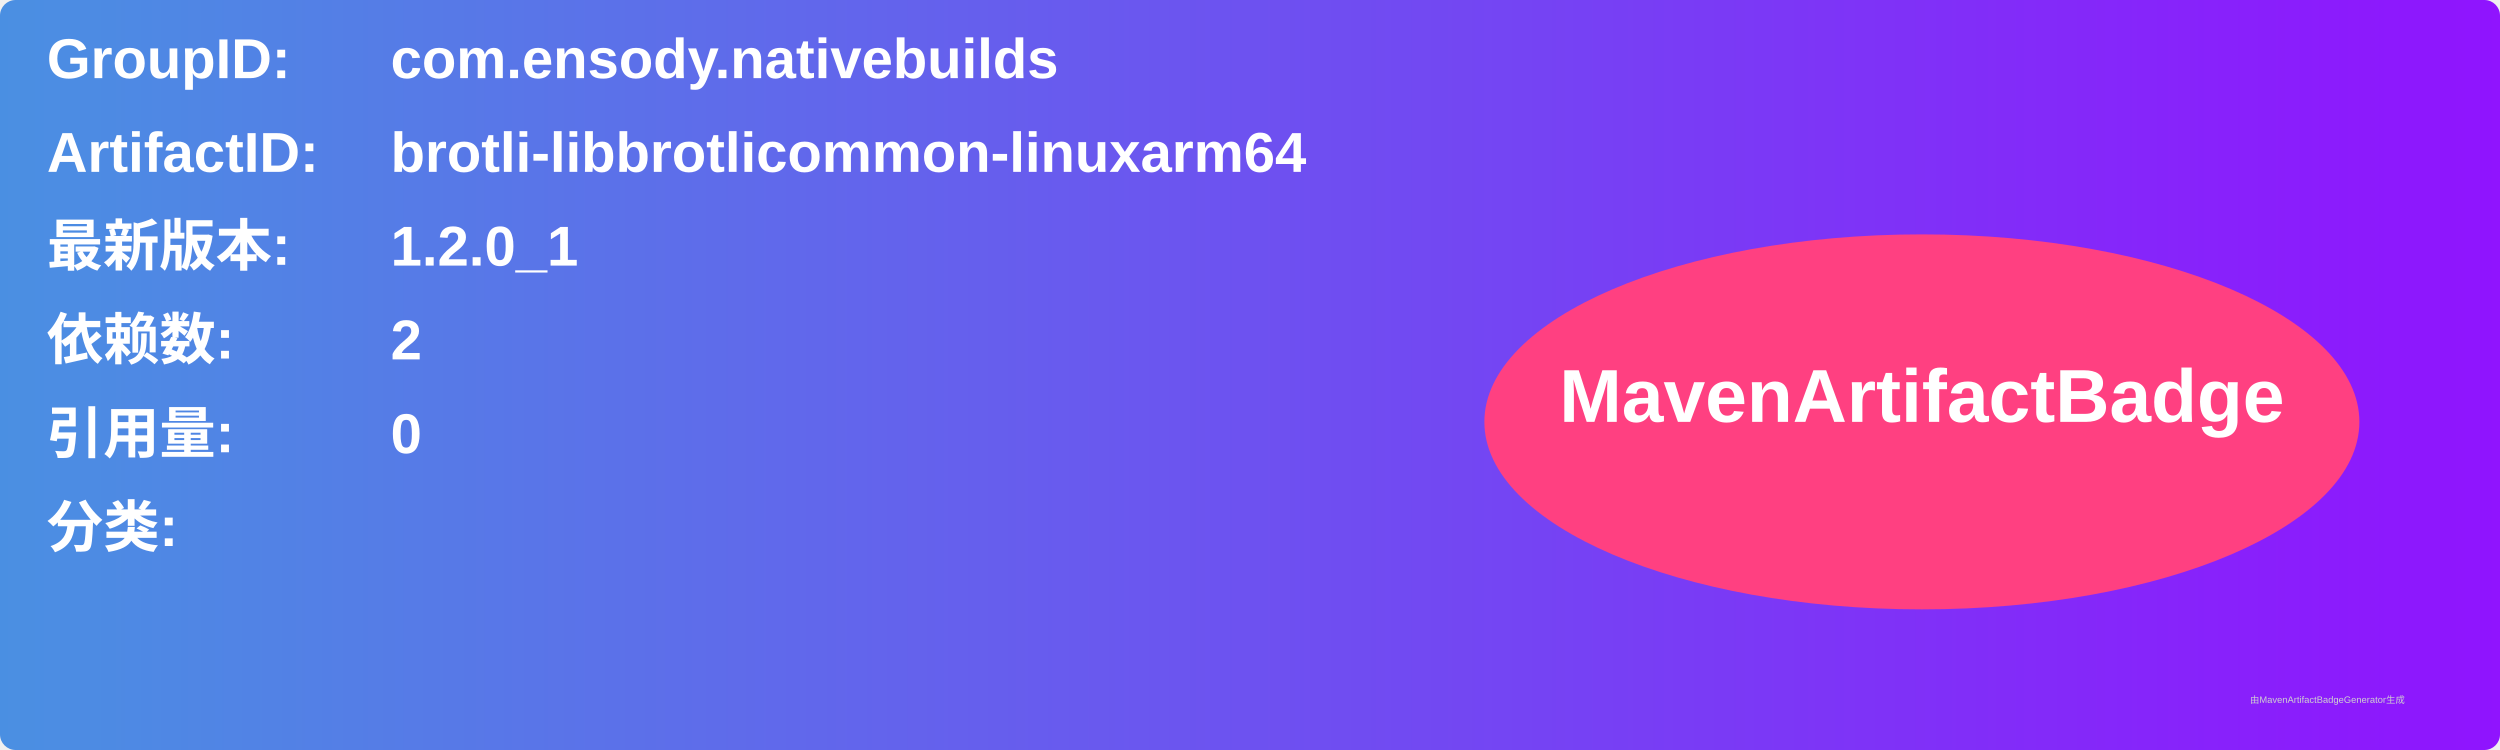
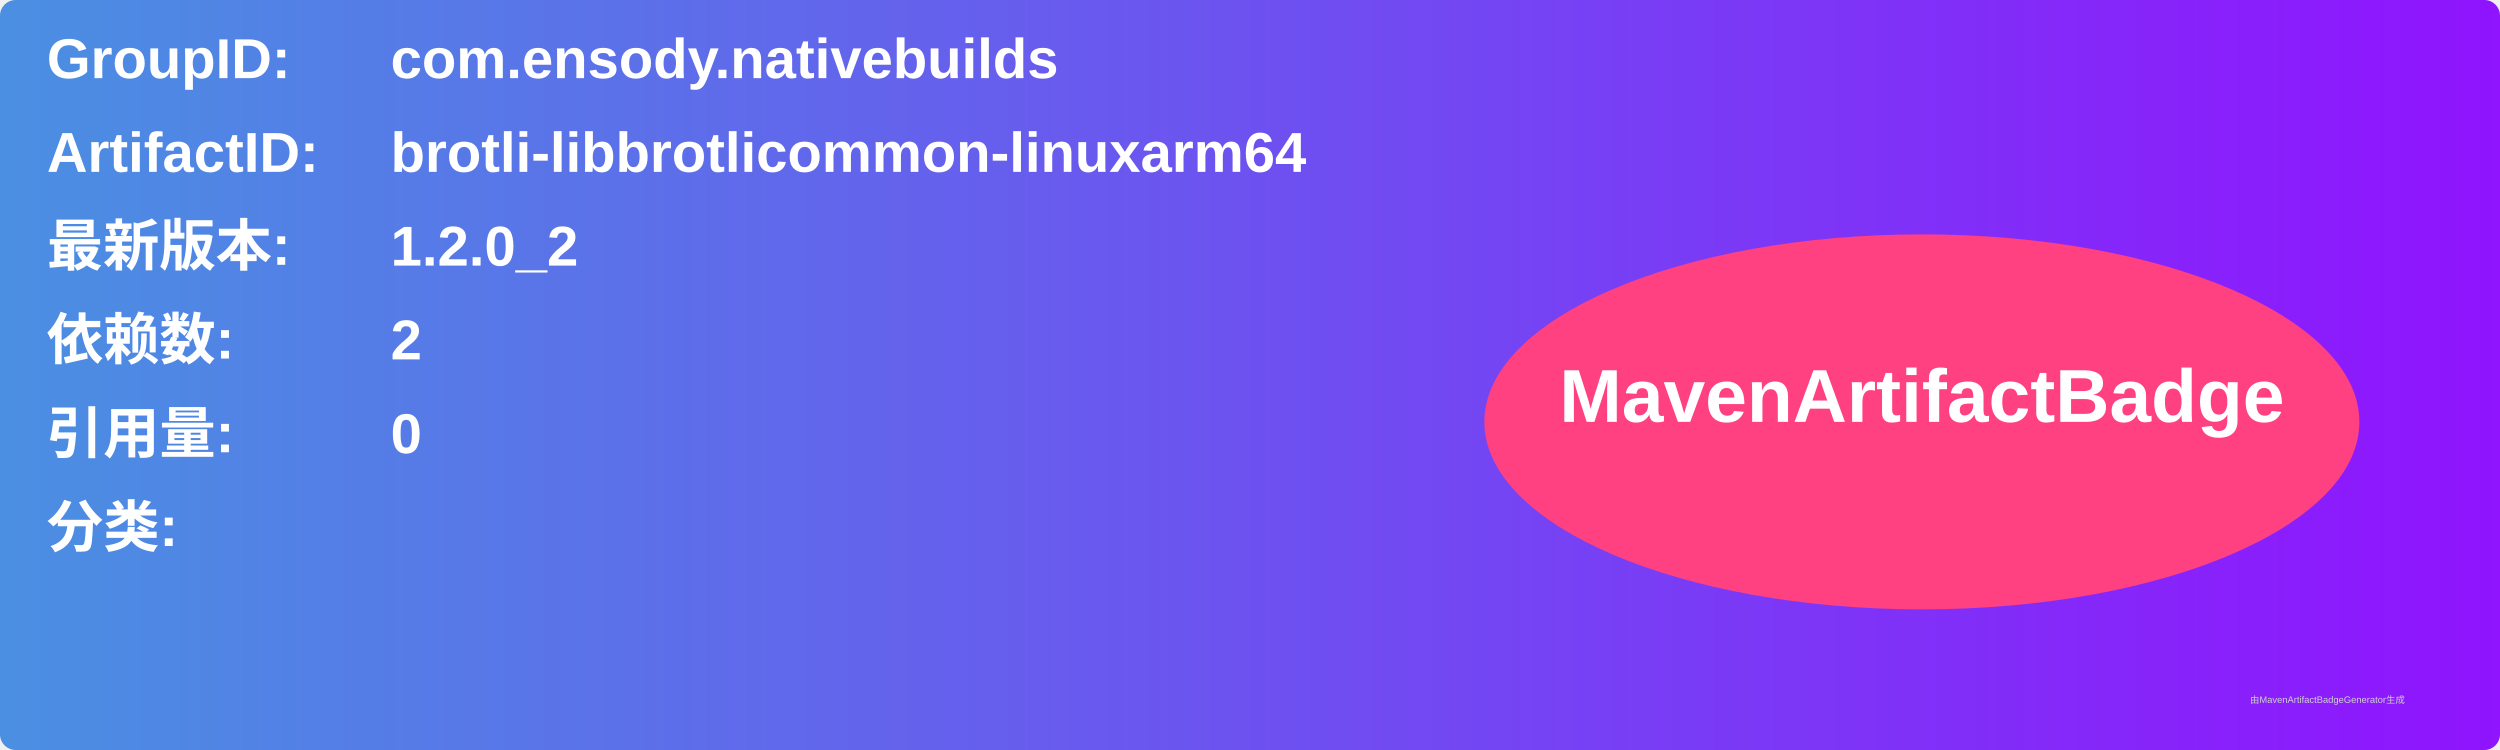
<svg xmlns="http://www.w3.org/2000/svg" width="800" height="240" viewBox="0 0 800 240">
  <linearGradient id="grad" x1="0%" y1="0%" x2="100%" y2="0%">
    <stop offset="0%" stop-color="#4a90e2" />
    <stop offset="100%" stop-color="#9013fe" />
  </linearGradient>
  <rect width="100%" height="100%" rx="5" ry="5" fill="url(#grad)" />
  <g transform="translate(15, 15)">
    <text x="0" y="10" font-family="Arial" font-size="18" fill="white" font-weight="bold" width="260">GroupID:</text>
    <text x="110" y="10" font-family="Arial" font-size="18" fill="white" font-weight="bold" width="460">com.ensody.nativebuilds</text>
    <text x="0" y="40" font-family="Arial" font-size="18" fill="white" font-weight="bold" width="260">ArtifactID:</text>
    <text x="110" y="40" font-family="Arial" font-size="18" fill="white" font-weight="bold" width="460">brotli-libbrotlicommon-linuxarm64</text>
    <text x="0" y="70" font-family="Arial" font-size="18" fill="white" font-weight="bold">最新版本:</text>
    <text x="110" y="70" font-family="Arial" font-size="18" fill="white" font-weight="bold">
-       <tspan font-weight="bold">1.2.0_1</tspan>
+       <tspan font-weight="bold">1.2.0_2</tspan>
    </text>
    <text x="0" y="100" font-family="Arial" font-size="18" fill="white" font-weight="bold">依赖数: </text>
    <text x="110" y="100" font-family="Arial" font-size="18" fill="white">
      <tspan font-weight="bold">2</tspan>
    </text>
    <text x="0" y="130" font-family="Arial" font-size="18" fill="white" font-weight="bold">引用量: </text>
    <text x="110" y="130" font-family="Arial" font-size="18" fill="white">
      <tspan font-weight="bold">0</tspan>
    </text>
    <text x="0" y="160" font-family="Arial" font-size="18" fill="white" font-weight="bold">分类:</text>
    <text x="10" y="190" font-family="Arial" font-size="10" fill="white">
      <tspan font-weight="bold" />
    </text>
    <ellipse cx="600" cy="120" rx="140" ry="60" fill="#ff4081" />
    <text x="600" y="120" text-anchor="middle" font-family="Arial" font-size="24" fill="white" font-weight="bold">MavenArtifactBadge</text>
  </g>
  <text x="720" y="225" font-family="Arial" font-size="3" fill="#d0d0d0">由MavenArtifactBadgeGenerator生成</text>
</svg>
